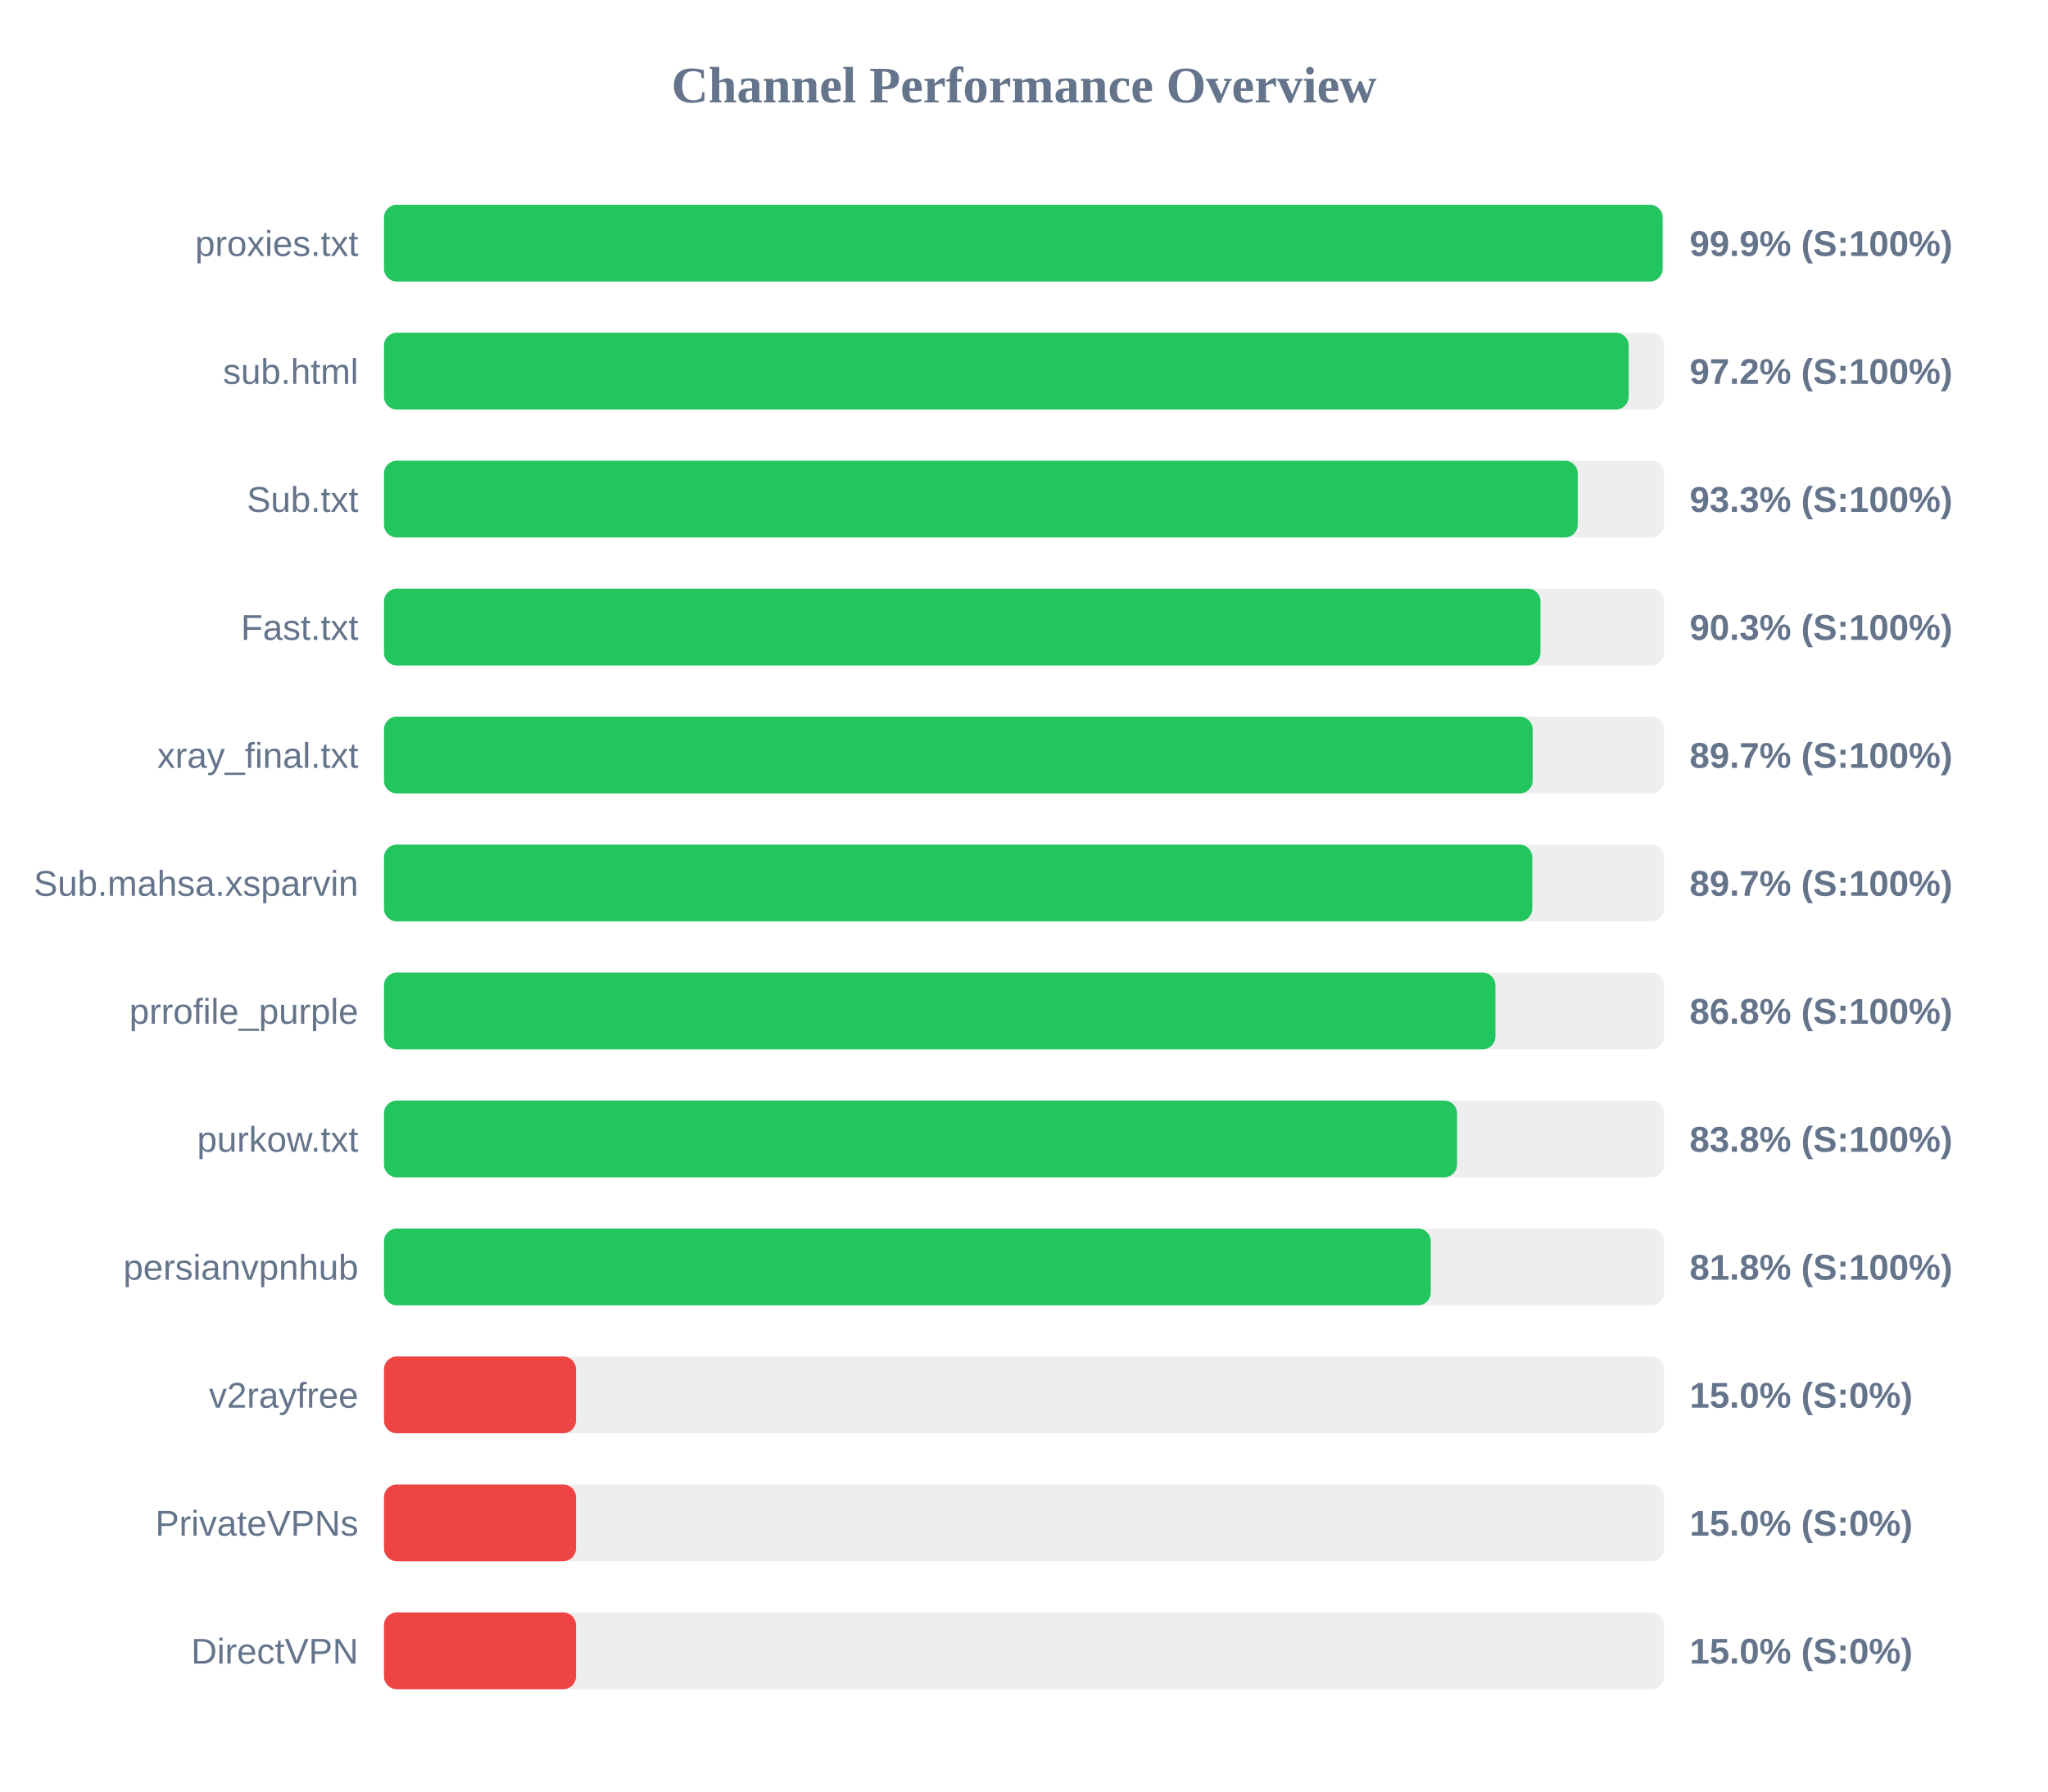
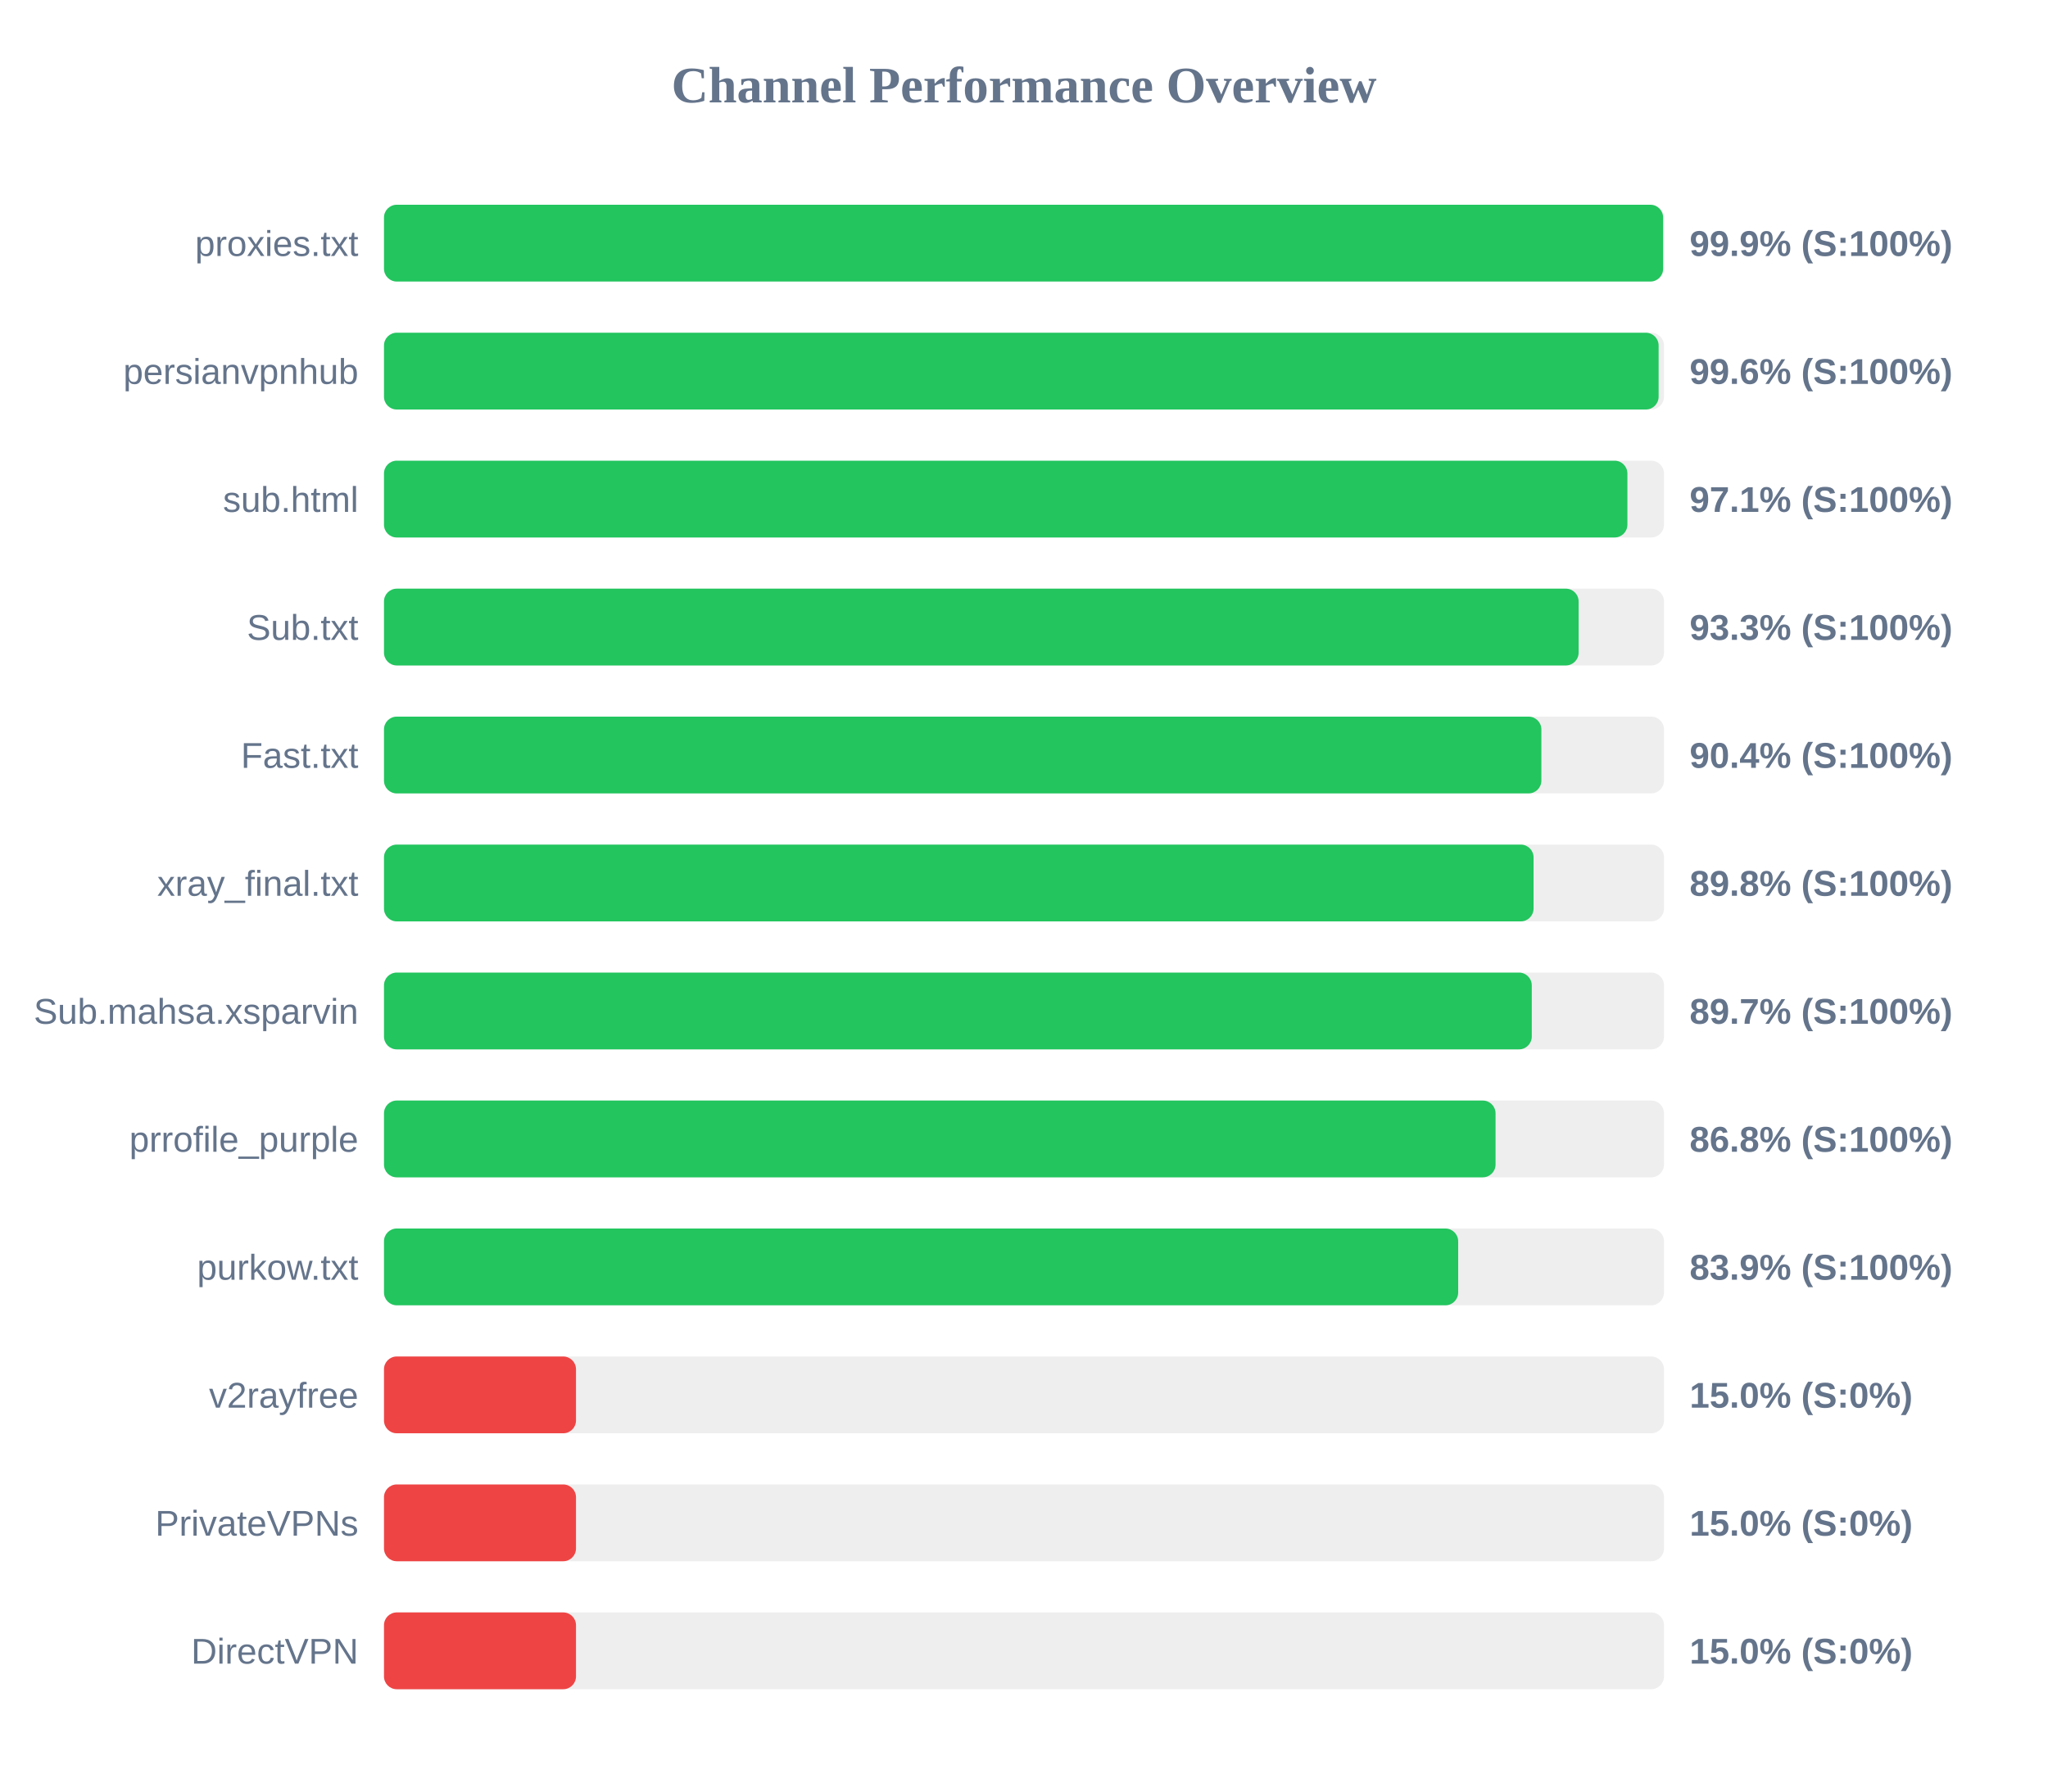
<svg xmlns="http://www.w3.org/2000/svg" width="800" height="700" version="1.1">
  <style>
        .row { font: 14px Arial; fill: #64748b; }
        .score { font: bold 14px Arial; fill: #64748b; }
    </style>
  <text x="400" y="40" text-anchor="middle" font-size="20px" font-weight="bold" fill="#64748b">Channel Performance Overview</text>
  <rect x="150" y="80" width="500" height="30" fill="#eee" rx="5" />
-   <rect x="150" y="80" width="499.45" height="30" fill="#22c55e" rx="5" />
+   <rect x="150" y="80" width="499.65" height="30" fill="#22c55e" rx="5" />
  <text x="140" y="100" text-anchor="end" class="row">proxies.txt</text>
  <text x="660" y="100" text-anchor="start" class="score">99.9% (S:100%)</text>
  <rect x="150" y="130" width="500" height="30" fill="#eee" rx="5" />
-   <rect x="150" y="130" width="486.2" height="30" fill="#22c55e" rx="5" />
-   <text x="140" y="150" text-anchor="end" class="row">sub.html</text>
-   <text x="660" y="150" text-anchor="start" class="score">97.2% (S:100%)</text>
+   <rect x="150" y="130" width="497.9" height="30" fill="#22c55e" rx="5" />
+   <text x="140" y="150" text-anchor="end" class="row">persianvpnhub</text>
+   <text x="660" y="150" text-anchor="start" class="score">99.6% (S:100%)</text>
  <rect x="150" y="180" width="500" height="30" fill="#eee" rx="5" />
-   <rect x="150" y="180" width="466.3" height="30" fill="#22c55e" rx="5" />
-   <text x="140" y="200" text-anchor="end" class="row">Sub.txt</text>
-   <text x="660" y="200" text-anchor="start" class="score">93.3% (S:100%)</text>
+   <rect x="150" y="180" width="485.7" height="30" fill="#22c55e" rx="5" />
+   <text x="140" y="200" text-anchor="end" class="row">sub.html</text>
+   <text x="660" y="200" text-anchor="start" class="score">97.1% (S:100%)</text>
  <rect x="150" y="230" width="500" height="30" fill="#eee" rx="5" />
-   <rect x="150" y="230" width="451.75" height="30" fill="#22c55e" rx="5" />
-   <text x="140" y="250" text-anchor="end" class="row">Fast.txt</text>
-   <text x="660" y="250" text-anchor="start" class="score">90.3% (S:100%)</text>
+   <rect x="150" y="230" width="466.65" height="30" fill="#22c55e" rx="5" />
+   <text x="140" y="250" text-anchor="end" class="row">Sub.txt</text>
+   <text x="660" y="250" text-anchor="start" class="score">93.3% (S:100%)</text>
  <rect x="150" y="280" width="500" height="30" fill="#eee" rx="5" />
-   <rect x="150" y="280" width="448.7" height="30" fill="#22c55e" rx="5" />
-   <text x="140" y="300" text-anchor="end" class="row">xray_final.txt</text>
-   <text x="660" y="300" text-anchor="start" class="score">89.7% (S:100%)</text>
+   <rect x="150" y="280" width="452.1" height="30" fill="#22c55e" rx="5" />
+   <text x="140" y="300" text-anchor="end" class="row">Fast.txt</text>
+   <text x="660" y="300" text-anchor="start" class="score">90.4% (S:100%)</text>
  <rect x="150" y="330" width="500" height="30" fill="#eee" rx="5" />
-   <rect x="150" y="330" width="448.55" height="30" fill="#22c55e" rx="5" />
-   <text x="140" y="350" text-anchor="end" class="row">Sub.mahsa.xsparvin</text>
-   <text x="660" y="350" text-anchor="start" class="score">89.7% (S:100%)</text>
+   <rect x="150" y="330" width="449.05" height="30" fill="#22c55e" rx="5" />
+   <text x="140" y="350" text-anchor="end" class="row">xray_final.txt</text>
+   <text x="660" y="350" text-anchor="start" class="score">89.8% (S:100%)</text>
  <rect x="150" y="380" width="500" height="30" fill="#eee" rx="5" />
-   <rect x="150" y="380" width="434.15" height="30" fill="#22c55e" rx="5" />
-   <text x="140" y="400" text-anchor="end" class="row">prrofile_purple</text>
-   <text x="660" y="400" text-anchor="start" class="score">86.8% (S:100%)</text>
+   <rect x="150" y="380" width="448.35" height="30" fill="#22c55e" rx="5" />
+   <text x="140" y="400" text-anchor="end" class="row">Sub.mahsa.xsparvin</text>
+   <text x="660" y="400" text-anchor="start" class="score">89.7% (S:100%)</text>
  <rect x="150" y="430" width="500" height="30" fill="#eee" rx="5" />
-   <rect x="150" y="430" width="419.15" height="30" fill="#22c55e" rx="5" />
-   <text x="140" y="450" text-anchor="end" class="row">purkow.txt</text>
-   <text x="660" y="450" text-anchor="start" class="score">83.8% (S:100%)</text>
+   <rect x="150" y="430" width="434.2" height="30" fill="#22c55e" rx="5" />
+   <text x="140" y="450" text-anchor="end" class="row">prrofile_purple</text>
+   <text x="660" y="450" text-anchor="start" class="score">86.8% (S:100%)</text>
  <rect x="150" y="480" width="500" height="30" fill="#eee" rx="5" />
-   <rect x="150" y="480" width="408.9" height="30" fill="#22c55e" rx="5" />
-   <text x="140" y="500" text-anchor="end" class="row">persianvpnhub</text>
-   <text x="660" y="500" text-anchor="start" class="score">81.8% (S:100%)</text>
+   <rect x="150" y="480" width="419.6" height="30" fill="#22c55e" rx="5" />
+   <text x="140" y="500" text-anchor="end" class="row">purkow.txt</text>
+   <text x="660" y="500" text-anchor="start" class="score">83.9% (S:100%)</text>
  <rect x="150" y="530" width="500" height="30" fill="#eee" rx="5" />
  <rect x="150" y="530" width="75.0" height="30" fill="#ef4444" rx="5" />
  <text x="140" y="550" text-anchor="end" class="row">v2rayfree</text>
  <text x="660" y="550" text-anchor="start" class="score">15.0% (S:0%)</text>
  <rect x="150" y="580" width="500" height="30" fill="#eee" rx="5" />
  <rect x="150" y="580" width="75.0" height="30" fill="#ef4444" rx="5" />
  <text x="140" y="600" text-anchor="end" class="row">PrivateVPNs</text>
  <text x="660" y="600" text-anchor="start" class="score">15.0% (S:0%)</text>
  <rect x="150" y="630" width="500" height="30" fill="#eee" rx="5" />
  <rect x="150" y="630" width="75.0" height="30" fill="#ef4444" rx="5" />
  <text x="140" y="650" text-anchor="end" class="row">DirectVPN</text>
  <text x="660" y="650" text-anchor="start" class="score">15.0% (S:0%)</text>
</svg>
